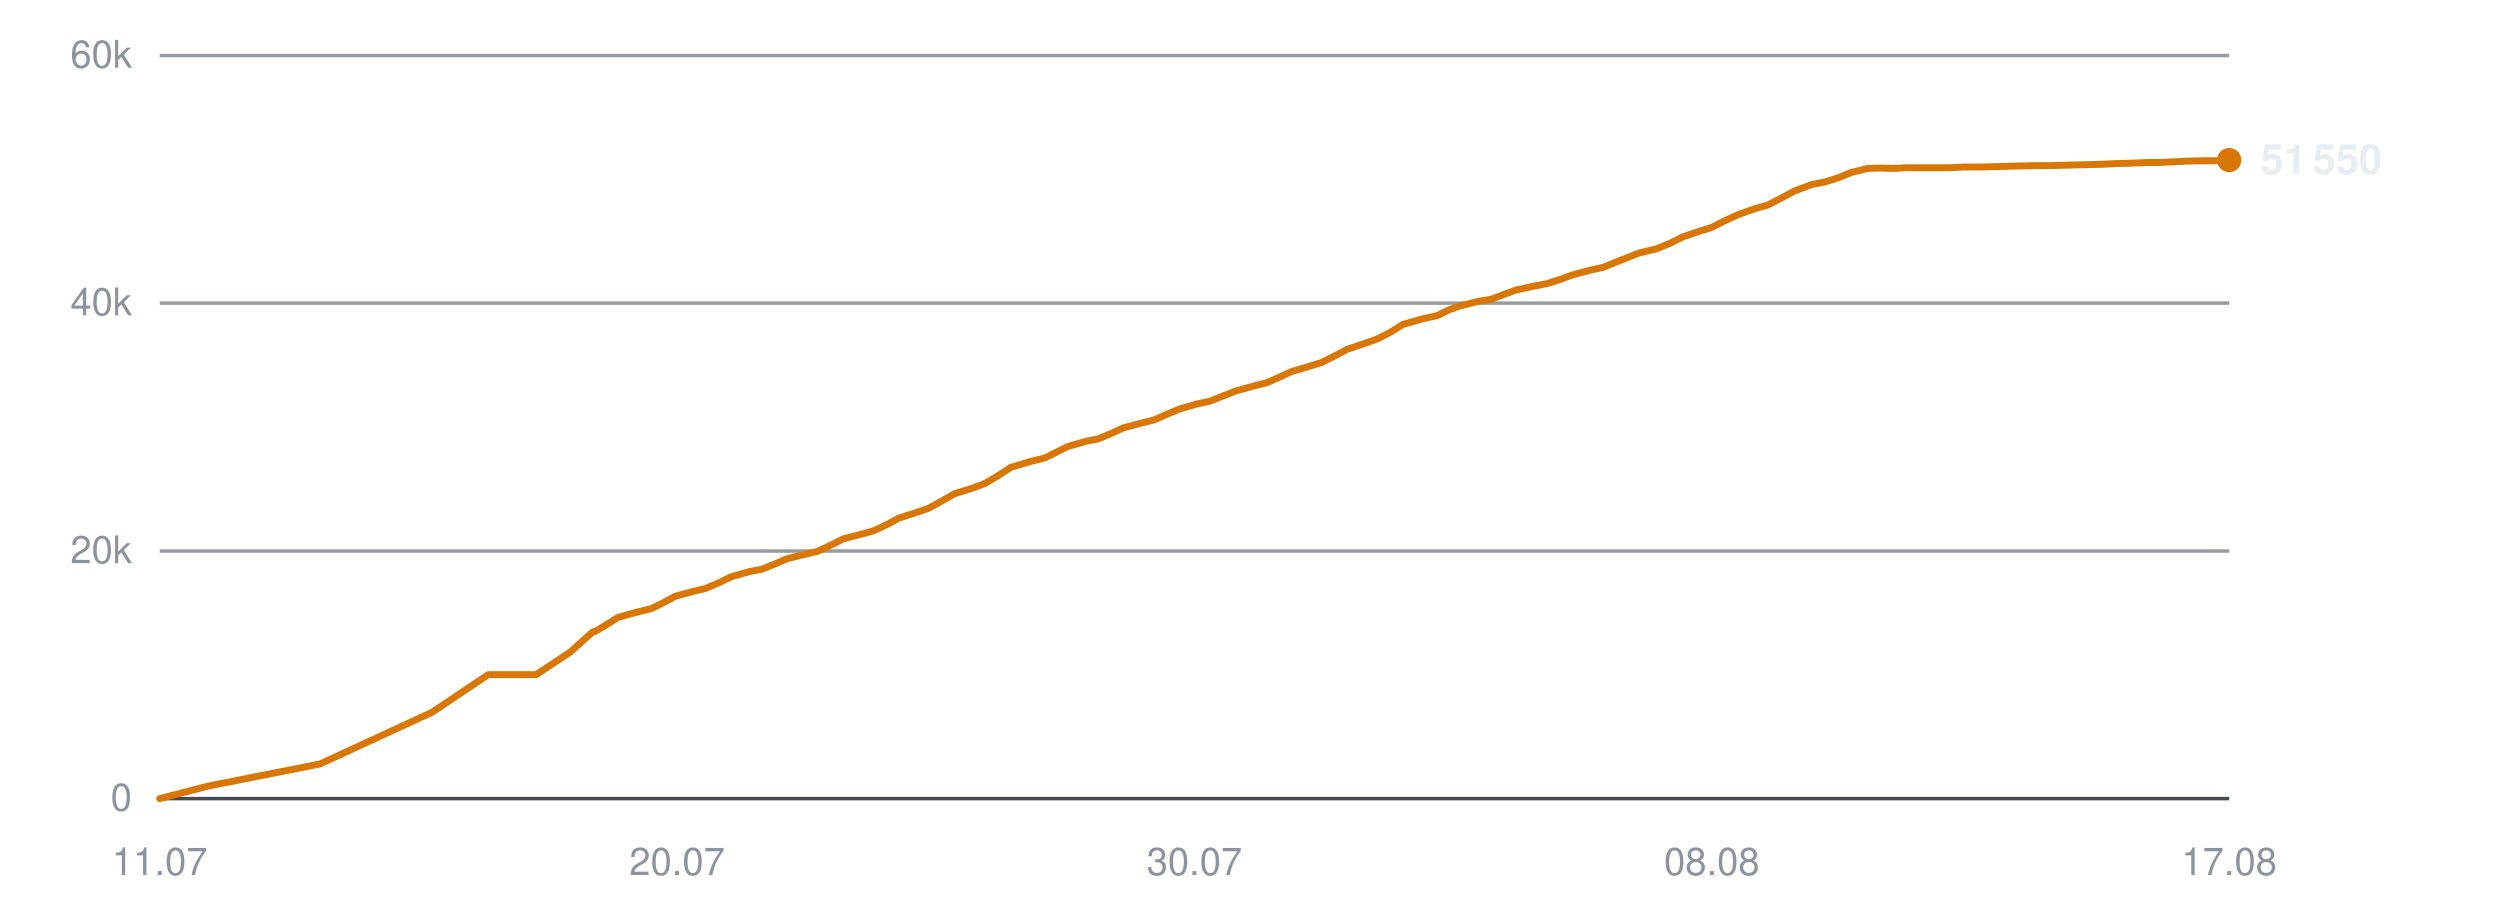
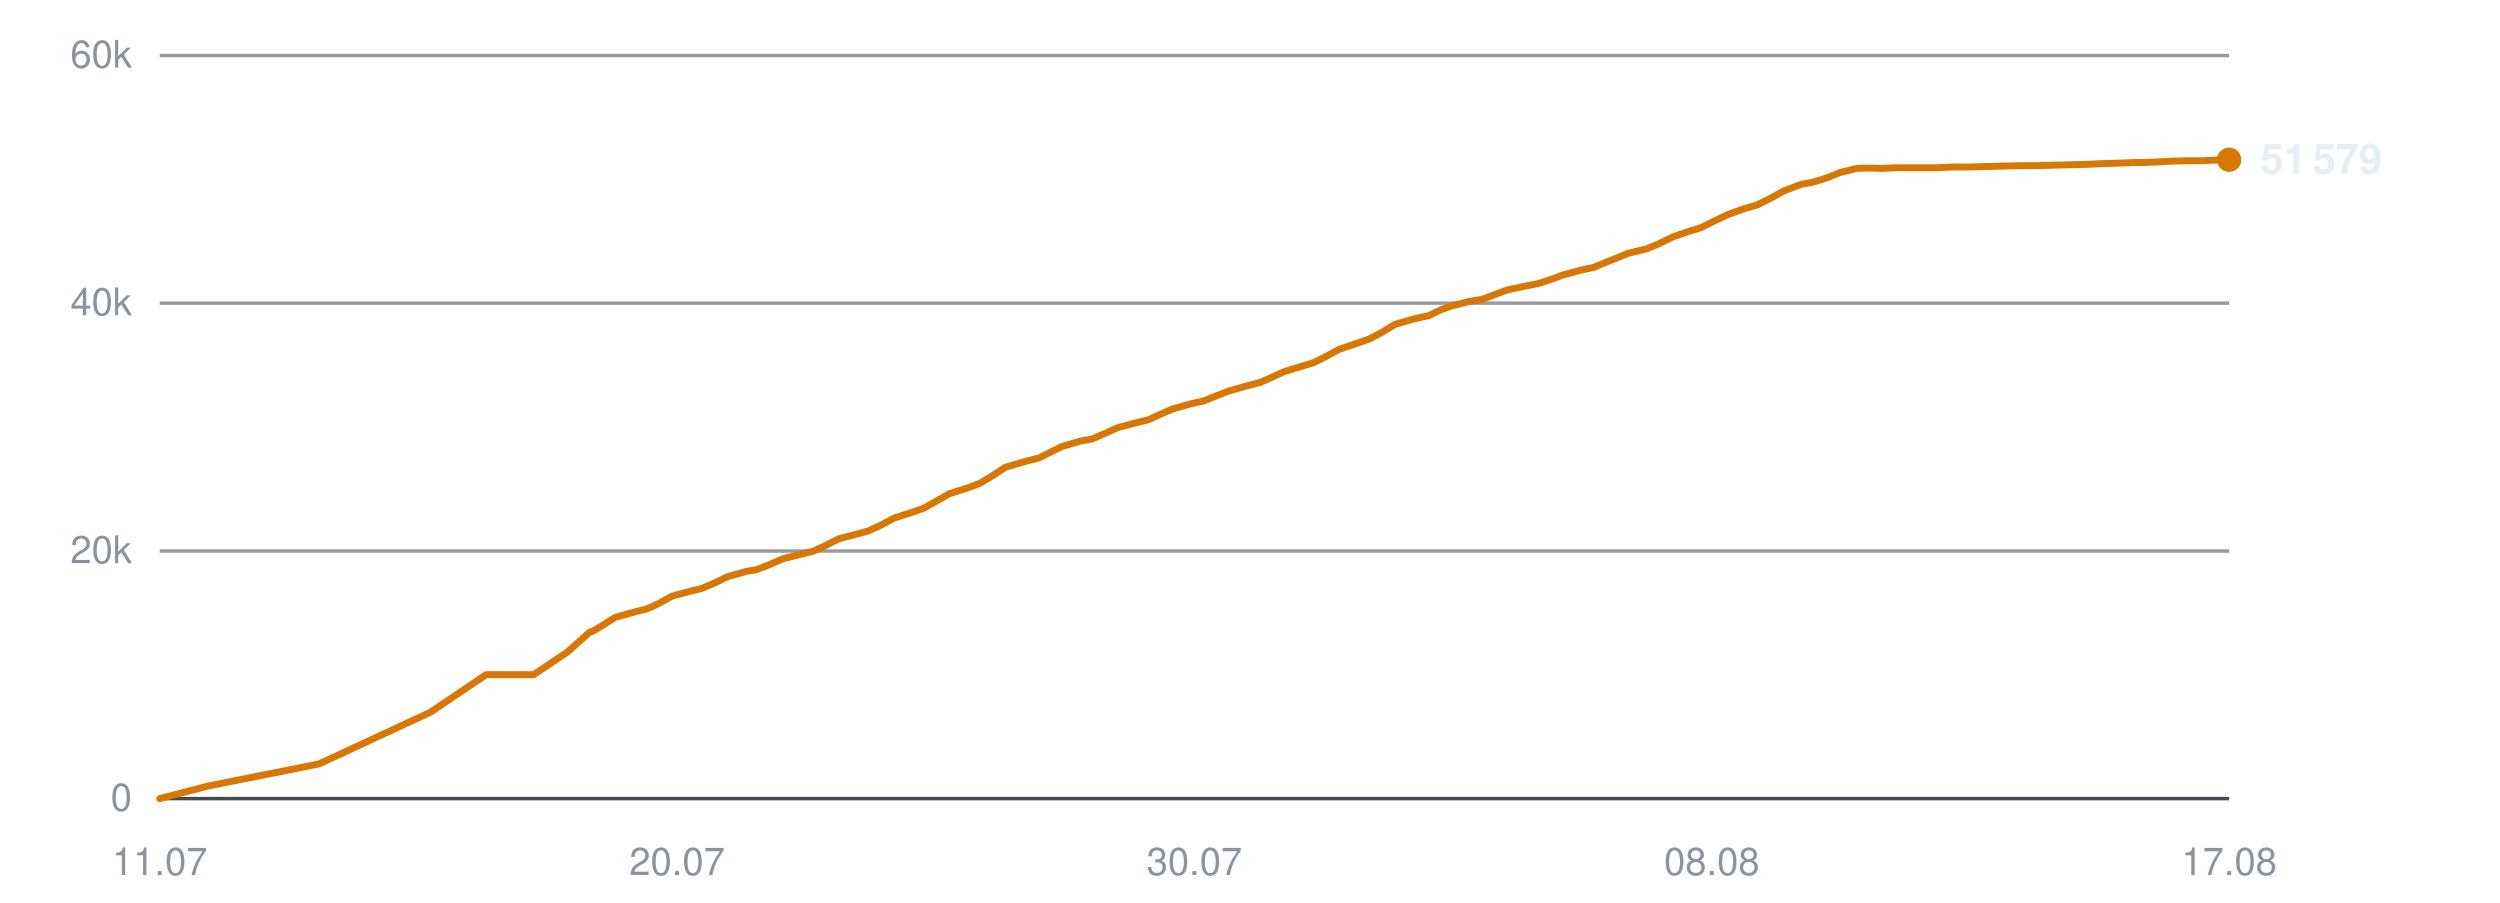
<svg xmlns="http://www.w3.org/2000/svg" viewBox="0 0 720 260" width="720" height="260" role="img" aria-label="Subscribers over time">
  <line x1="46" y1="230.0" x2="642" y2="230.0" stroke="#30363d" stroke-width="1" opacity="0.9" />
  <text x="38" y="233.5" text-anchor="end" font-family="-apple-system,BlinkMacSystemFont,'Segoe UI',Helvetica,Arial,sans-serif" font-size="11" fill="#8b949e">0</text>
  <line x1="46" y1="158.7" x2="642" y2="158.7" stroke="#30363d" stroke-width="1" opacity="0.5" />
  <text x="38" y="162.2" text-anchor="end" font-family="-apple-system,BlinkMacSystemFont,'Segoe UI',Helvetica,Arial,sans-serif" font-size="11" fill="#8b949e">20k</text>
  <line x1="46" y1="87.3" x2="642" y2="87.3" stroke="#30363d" stroke-width="1" opacity="0.5" />
  <text x="38" y="90.8" text-anchor="end" font-family="-apple-system,BlinkMacSystemFont,'Segoe UI',Helvetica,Arial,sans-serif" font-size="11" fill="#8b949e">40k</text>
  <line x1="46" y1="16.0" x2="642" y2="16.0" stroke="#30363d" stroke-width="1" opacity="0.5" />
  <text x="38" y="19.5" text-anchor="end" font-family="-apple-system,BlinkMacSystemFont,'Segoe UI',Helvetica,Arial,sans-serif" font-size="11" fill="#8b949e">60k</text>
  <text x="46.0" y="252" text-anchor="middle" font-family="-apple-system,BlinkMacSystemFont,'Segoe UI',Helvetica,Arial,sans-serif" font-size="11" fill="#8b949e">11.07</text>
  <text x="195.0" y="252" text-anchor="middle" font-family="-apple-system,BlinkMacSystemFont,'Segoe UI',Helvetica,Arial,sans-serif" font-size="11" fill="#8b949e">20.07</text>
  <text x="344.0" y="252" text-anchor="middle" font-family="-apple-system,BlinkMacSystemFont,'Segoe UI',Helvetica,Arial,sans-serif" font-size="11" fill="#8b949e">30.07</text>
  <text x="493.0" y="252" text-anchor="middle" font-family="-apple-system,BlinkMacSystemFont,'Segoe UI',Helvetica,Arial,sans-serif" font-size="11" fill="#8b949e">08.08</text>
  <text x="642.0" y="252" text-anchor="middle" font-family="-apple-system,BlinkMacSystemFont,'Segoe UI',Helvetica,Arial,sans-serif" font-size="11" fill="#8b949e">17.08</text>
-   <polyline points="46.0,230.0 59.9,226.4 92.2,220.0 124.5,205.1 140.6,194.3 154.4,194.3 164.2,187.8 170.7,182.0 171.2,181.9 171.3,181.9 174.2,180.2 178.0,177.8 183.8,176.2 187.5,175.3 190.8,173.7 194.5,171.7 199.7,170.3 203.1,169.5 206.9,167.9 210.6,166.1 215.9,164.6 219.2,164.0 223.0,162.5 226.7,160.9 232.0,159.6 235.4,158.8 239.3,157.0 242.8,155.2 248.2,153.8 251.5,152.9 255.2,151.2 258.9,149.2 264.2,147.5 267.4,146.4 271.2,144.3 274.9,142.2 280.6,140.4 283.7,139.2 287.3,137.1 291.1,134.6 296.8,132.9 300.9,131.9 304.3,130.2 307.5,128.6 312.7,127.1 316.3,126.4 320.1,124.8 323.6,123.2 328.9,121.8 332.5,120.9 336.1,119.3 339.7,117.8 344.9,116.3 348.6,115.5 352.3,114.0 355.9,112.6 361.3,111.1 364.9,110.2 368.5,108.6 372.0,107.0 377.4,105.4 380.6,104.4 384.2,102.6 388.0,100.6 393.6,98.7 396.7,97.6 400.4,95.7 404.1,93.4 409.8,91.8 413.9,90.9 417.4,89.2 420.5,88.1 425.7,86.8 429.4,86.2 433.1,84.8 436.7,83.5 441.8,82.4 445.5,81.7 449.2,80.5 452.8,79.2 458.0,77.8 461.7,77.0 465.4,75.5 471.9,72.9 476.9,71.7 480.9,70.1 484.7,68.2 489.4,66.6 492.7,65.6 496.7,63.6 500.6,61.8 505.7,60.0 509.0,59.1 512.9,57.1 516.8,55.0 521.9,53.1 525.6,52.4 529.4,51.2 533.1,49.7 537.9,48.5 541.4,48.4 545.5,48.5 549.4,48.3 554.3,48.3 557.7,48.3 561.7,48.3 565.5,48.1 570.6,48.1 573.9,48.0 577.9,47.9 581.7,47.8 586.6,47.7 590.0,47.7 594.0,47.6 597.7,47.5 602.1,47.4 605.6,47.3 609.6,47.1 613.5,47.0 618.3,46.8 621.7,46.8 625.8,46.6 629.7,46.4 634.5,46.3 638.1,46.3 642.0,46.1" fill="none" stroke="#d97706" stroke-width="2" stroke-linejoin="round" stroke-linecap="round" />
-   <circle cx="642.0" cy="46.1" r="3.5" fill="#d97706" />
-   <text x="651.0" y="50.1" font-family="-apple-system,BlinkMacSystemFont,'Segoe UI',Helvetica,Arial,sans-serif" font-size="12" font-weight="600" fill="#e6edf3">51 550</text>
+   <polyline points="46.0,230.0 59.8,226.4 91.9,220.0 124.0,205.1 140.0,194.3 153.7,194.3 163.4,187.8 169.9,182.0 170.4,181.9 170.5,181.9 173.4,180.2 177.2,177.8 182.9,176.2 186.5,175.3 189.9,173.7 193.5,171.7 198.7,170.3 202.0,169.5 205.8,167.9 209.5,166.1 214.8,164.6 218.1,164.0 221.9,162.5 225.5,160.9 230.8,159.6 234.1,158.8 238.0,157.0 241.5,155.2 246.8,153.8 250.1,152.9 253.8,151.2 257.5,149.2 262.8,147.5 266.0,146.4 269.7,144.3 273.4,142.2 279.0,140.4 282.2,139.2 285.7,137.1 289.5,134.6 295.2,132.9 299.2,131.9 302.6,130.2 305.8,128.6 310.9,127.1 314.6,126.4 318.3,124.8 321.8,123.2 327.0,121.8 330.7,120.9 334.2,119.3 337.7,117.8 342.9,116.3 346.6,115.5 350.3,114.0 353.9,112.6 359.2,111.1 362.8,110.2 366.4,108.6 369.9,107.0 375.2,105.4 378.4,104.4 382.0,102.6 385.7,100.6 391.3,98.7 394.4,97.6 398.0,95.7 401.8,93.4 407.4,91.8 411.5,90.9 415.0,89.2 418.1,88.1 423.2,86.8 426.9,86.2 430.6,84.8 434.1,83.5 439.2,82.4 442.9,81.7 446.6,80.5 450.1,79.2 455.3,77.8 459.0,77.0 462.6,75.5 469.1,72.9 474.1,71.7 478.0,70.1 481.8,68.2 486.5,66.6 489.8,65.6 493.8,63.6 497.6,61.8 502.6,60.0 505.9,59.1 509.9,57.1 513.7,55.0 518.7,53.1 522.4,52.4 526.2,51.2 529.9,49.7 534.7,48.5 538.2,48.4 542.2,48.5 546.1,48.3 551.0,48.3 554.4,48.3 558.3,48.3 562.1,48.1 567.2,48.1 570.4,48.0 574.4,47.9 578.1,47.8 583.0,47.7 586.4,47.7 590.4,47.6 594.1,47.5 598.5,47.4 601.9,47.3 605.9,47.1 609.8,47.0 614.6,46.8 618.0,46.8 622.0,46.6 625.8,46.4 630.6,46.3 634.2,46.3 638.1,46.1 642.0,46.0" fill="none" stroke="#d97706" stroke-width="2" stroke-linejoin="round" stroke-linecap="round" />
+   <circle cx="642.0" cy="46.0" r="3.5" fill="#d97706" />
+   <text x="651.0" y="50.0" font-family="-apple-system,BlinkMacSystemFont,'Segoe UI',Helvetica,Arial,sans-serif" font-size="12" font-weight="600" fill="#e6edf3">51 579</text>
</svg>
